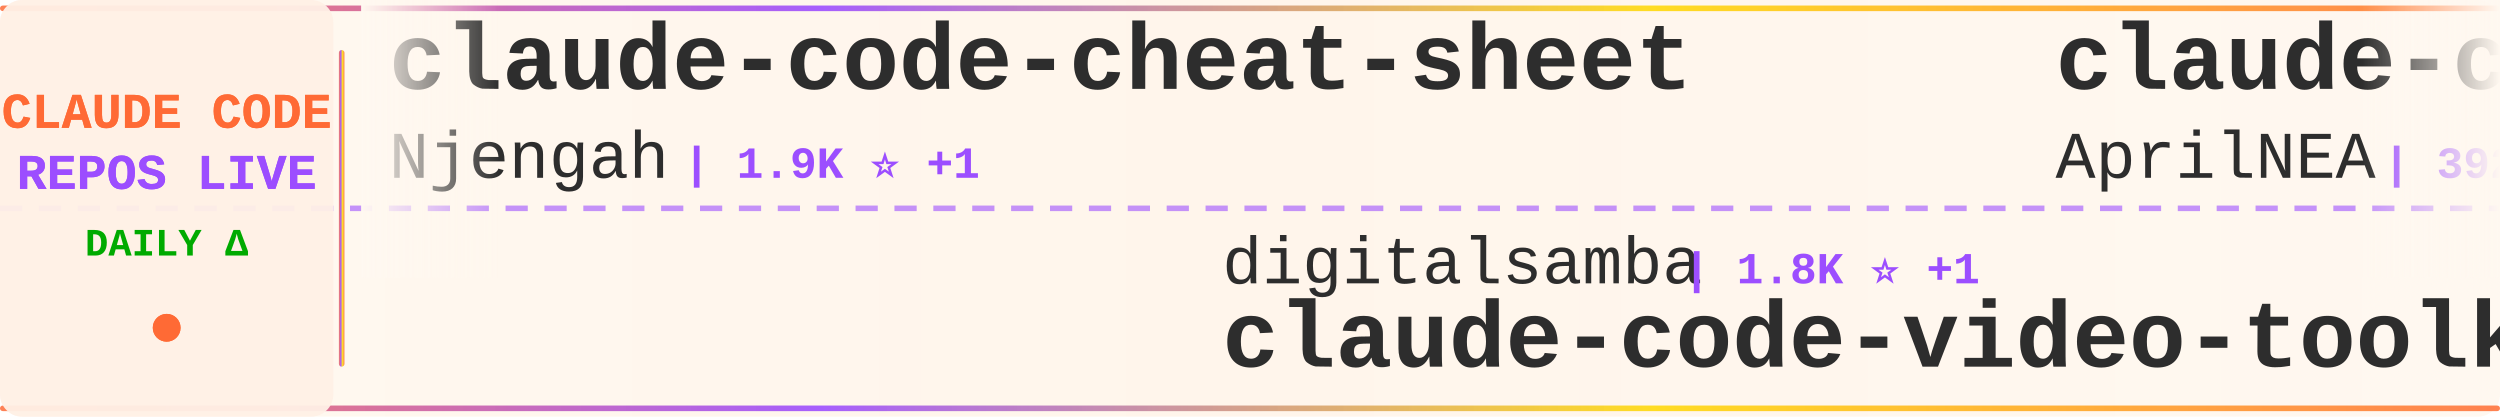
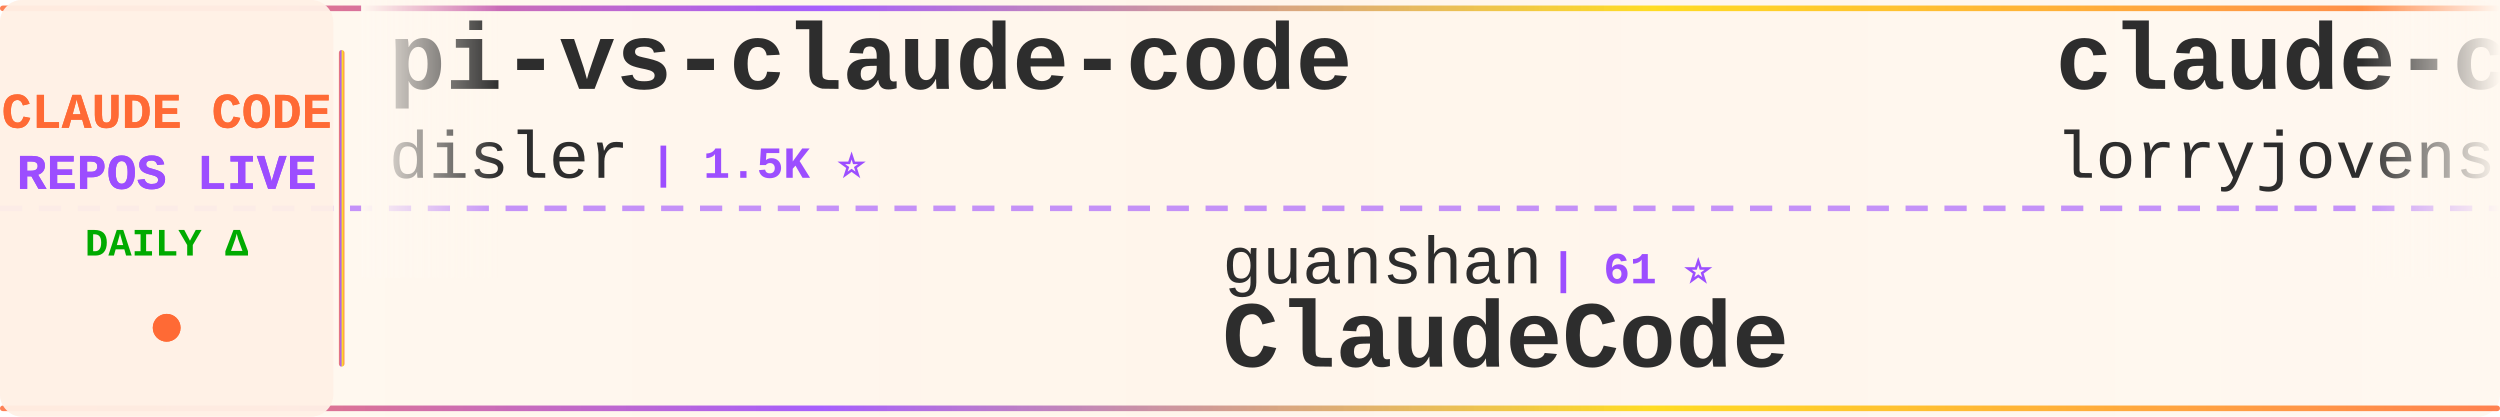
<svg xmlns="http://www.w3.org/2000/svg" width="900" height="150">
  <defs>
    <linearGradient id="tickerBg" x1="0%" y1="0%" x2="100%" y2="0%">
      <stop offset="0%" style="stop-color:#fff8f0;stop-opacity:0.98" />
      <stop offset="50%" style="stop-color:#fff5eb;stop-opacity:1" />
      <stop offset="100%" style="stop-color:#fff8f0;stop-opacity:0.98" />
    </linearGradient>
    <linearGradient id="borderGrad" x1="0%" y1="0%" x2="100%" y2="0%">
      <stop offset="0%" style="stop-color:#FF6B35;stop-opacity:0.85">
        <animate attributeName="stop-opacity" values="0.85;1;0.85" dur="2s" repeatCount="indefinite" />
      </stop>
      <stop offset="33%" style="stop-color:#9C4EFF;stop-opacity:0.9">
        <animate attributeName="stop-opacity" values="0.9;1;0.9" dur="2.2s" repeatCount="indefinite" />
      </stop>
      <stop offset="66%" style="stop-color:#FFD700;stop-opacity:0.85">
        <animate attributeName="stop-opacity" values="0.85;1;0.85" dur="1.8s" repeatCount="indefinite" />
      </stop>
      <stop offset="100%" style="stop-color:#FF6B35;stop-opacity:0.85">
        <animate attributeName="stop-opacity" values="0.85;1;0.85" dur="2s" repeatCount="indefinite" />
      </stop>
    </linearGradient>
    <filter id="textGlow">
      <feGaussianBlur stdDeviation="0.15" result="coloredBlur" />
      <feMerge>
        <feMergeNode in="coloredBlur" />
        <feMergeNode in="SourceGraphic" />
      </feMerge>
    </filter>
    <filter id="metricGlow">
      <feGaussianBlur stdDeviation="0.2" result="coloredBlur" />
      <feMerge>
        <feMergeNode in="coloredBlur" />
        <feMergeNode in="SourceGraphic" />
      </feMerge>
    </filter>
    <linearGradient id="leftFade" x1="0%" y1="0%" x2="100%" y2="0%">
      <stop offset="0%" style="stop-color:#fff8f0;stop-opacity:1" />
      <stop offset="100%" style="stop-color:#fff8f0;stop-opacity:0" />
    </linearGradient>
    <linearGradient id="rightFade" x1="0%" y1="0%" x2="100%" y2="0%">
      <stop offset="0%" style="stop-color:#fff8f0;stop-opacity:0" />
      <stop offset="100%" style="stop-color:#fff8f0;stop-opacity:1" />
    </linearGradient>
  </defs>
  <rect width="900" height="150" fill="url(#tickerBg)" rx="8" />
  <rect x="0" y="2" width="900" height="2" fill="url(#borderGrad)" rx="1" />
  <rect x="0" y="146" width="900" height="2" fill="url(#borderGrad)" rx="1" />
  <line x1="0" y1="75" x2="900" y2="75" stroke="#9C4EFF" stroke-width="2" stroke-dasharray="8 6" opacity="0.6" />
  <rect x="0" y="0" width="120" height="150" fill="#fff0e6" opacity="0.95" rx="8" />
  <text x="60" y="46" font-family="'Courier New', monospace" font-size="18" font-weight="bold" fill="#FF6B35" text-anchor="middle" filter="url(#textGlow)">
    CLAUDE CODE
  </text>
  <text x="60" y="68" font-family="'Courier New', monospace" font-size="18" font-weight="bold" fill="#9C4EFF" text-anchor="middle" filter="url(#textGlow)">
    REPOS LIVE
  </text>
  <text x="60" y="92" font-family="'Courier New', monospace" font-size="14" font-weight="bold" fill="#00aa00" text-anchor="middle">
    DAILY Δ
  </text>
  <circle cx="60" cy="118" r="5" fill="#FF6B35" filter="url(#metricGlow)">
    <animate attributeName="r" values="4;6;4" dur="1.5s" repeatCount="indefinite" />
    <animate attributeName="opacity" values="0.6;1;0.6" dur="1.5s" repeatCount="indefinite" />
  </circle>
  <rect x="122" y="18" width="2" height="114" fill="url(#borderGrad)" rx="1" />
  <clipPath id="tickerClip">
    <rect x="130" y="0" width="770" height="150" />
  </clipPath>
  <g clip-path="url(#tickerClip)">
    <g id="tickerItems">
      <animateTransform attributeName="transform" attributeType="XML" type="translate" from="0 0" to="-3000 0" dur="54s" repeatCount="indefinite" />
      <g transform="translate(0, 0)">
-         <text x="140" y="32" font-family="'Courier New', monospace" font-size="34" font-weight="bold" fill="#2d2d2d">claude-code-cheat-sheet</text>
-         <text x="140" y="64" font-family="'Courier New', monospace" font-size="24" font-weight="normal" fill="#2d2d2d" opacity="1.0">Njengah</text>
-         <text x="246" y="64" font-family="'Courier New', monospace" font-size="16" font-weight="bold" fill="#9C4EFF"> | 1.9K ⭐ +1</text>
+         <text x="140" y="32" font-family="'Courier New', monospace" font-size="34" font-weight="bold" fill="#2d2d2d">pi-vs-claude-code</text>
+         <text x="140" y="64" font-family="'Courier New', monospace" font-size="24" font-weight="normal" fill="#2d2d2d" opacity="1.0">disler</text>
+         <text x="234" y="64" font-family="'Courier New', monospace" font-size="16" font-weight="bold" fill="#9C4EFF"> | 1.5K ⭐</text>
      </g>
      <g transform="translate(300, 0)">
-         <text x="140" y="102" font-family="'Courier New', monospace" font-size="24" font-weight="normal" fill="#2d2d2d" opacity="1.0">digitalsamba</text>
-         <text x="306" y="102" font-family="'Courier New', monospace" font-size="16" font-weight="bold" fill="#9C4EFF"> | 1.8K ⭐ +1</text>
-         <text x="140" y="132" font-family="'Courier New', monospace" font-size="34" font-weight="bold" fill="#2d2d2d">claude-code-video-toolki...</text>
+         <text x="140" y="102" font-family="'Courier New', monospace" font-size="24" font-weight="normal" fill="#2d2d2d" opacity="1.0">guanshan</text>
+         <text x="258" y="102" font-family="'Courier New', monospace" font-size="16" font-weight="bold" fill="#9C4EFF"> | 61 ⭐</text>
+         <text x="140" y="132" font-family="'Courier New', monospace" font-size="34" font-weight="bold" fill="#2d2d2d">ClaudeCode</text>
      </g>
      <g transform="translate(600, 0)">
-         <text x="140" y="32" font-family="'Courier New', monospace" font-size="34" font-weight="bold" fill="#2d2d2d">claude-code-source</text>
-         <text x="140" y="64" font-family="'Courier New', monospace" font-size="24" font-weight="normal" fill="#2d2d2d" opacity="1.0">AprilNEA</text>
-         <text x="258" y="64" font-family="'Courier New', monospace" font-size="16" font-weight="bold" fill="#9C4EFF"> | 392 ⭐</text>
+         <text x="140" y="32" font-family="'Courier New', monospace" font-size="34" font-weight="bold" fill="#2d2d2d">claude-code-rust</text>
+         <text x="140" y="64" font-family="'Courier New', monospace" font-size="24" font-weight="normal" fill="#2d2d2d" opacity="1.0">lorryjovens-hub</text>
+         <text x="342" y="64" font-family="'Courier New', monospace" font-size="16" font-weight="bold" fill="#9C4EFF"> | 1.7K ⭐</text>
      </g>
      <g transform="translate(900, 0)">
-         <text x="140" y="102" font-family="'Courier New', monospace" font-size="24" font-weight="normal" fill="#2d2d2d" opacity="1.0">zebbern</text>
-         <text x="246" y="102" font-family="'Courier New', monospace" font-size="16" font-weight="bold" fill="#9C4EFF"> | 4.4K ⭐ +3</text>
-         <text x="140" y="132" font-family="'Courier New', monospace" font-size="34" font-weight="bold" fill="#2d2d2d">claude-code-guide</text>
+         <text x="140" y="102" font-family="'Courier New', monospace" font-size="24" font-weight="normal" fill="#2d2d2d" opacity="1.0">pengchengneo</text>
+         <text x="306" y="102" font-family="'Courier New', monospace" font-size="16" font-weight="bold" fill="#9C4EFF"> | 1.7K ⭐ +1</text>
+         <text x="140" y="132" font-family="'Courier New', monospace" font-size="34" font-weight="bold" fill="#2d2d2d">Claude-Code</text>
      </g>
      <g transform="translate(1200, 0)">
-         <text x="140" y="32" font-family="'Courier New', monospace" font-size="34" font-weight="bold" fill="#2d2d2d">claude-code-webui</text>
-         <text x="140" y="64" font-family="'Courier New', monospace" font-size="24" font-weight="normal" fill="#2d2d2d" opacity="1.0">sugyan</text>
-         <text x="234" y="64" font-family="'Courier New', monospace" font-size="16" font-weight="bold" fill="#9C4EFF"> | 1.1K ⭐</text>
+         <text x="140" y="32" font-family="'Courier New', monospace" font-size="34" font-weight="bold" fill="#2d2d2d">Claude-code</text>
+         <text x="140" y="64" font-family="'Courier New', monospace" font-size="24" font-weight="normal" fill="#2d2d2d" opacity="1.0">zstmfhy</text>
+         <text x="246" y="64" font-family="'Courier New', monospace" font-size="16" font-weight="bold" fill="#9C4EFF"> | 190 ⭐</text>
      </g>
      <g transform="translate(1500, 0)">
-         <text x="140" y="102" font-family="'Courier New', monospace" font-size="24" font-weight="normal" fill="#2d2d2d" opacity="1.0">SeemSeam</text>
-         <text x="258" y="102" font-family="'Courier New', monospace" font-size="16" font-weight="bold" fill="#9C4EFF"> | 3.3K ⭐ +3</text>
-         <text x="140" y="132" font-family="'Courier New', monospace" font-size="34" font-weight="bold" fill="#2d2d2d">claude_codex_bridge</text>
+         <text x="140" y="102" font-family="'Courier New', monospace" font-size="24" font-weight="normal" fill="#2d2d2d" opacity="1.0">codeaashu</text>
+         <text x="270" y="102" font-family="'Courier New', monospace" font-size="16" font-weight="bold" fill="#9C4EFF"> | 3.1K ⭐ +2</text>
+         <text x="140" y="132" font-family="'Courier New', monospace" font-size="34" font-weight="bold" fill="#2d2d2d">claude-code</text>
      </g>
      <g transform="translate(1800, 0)">
-         <text x="140" y="32" font-family="'Courier New', monospace" font-size="34" font-weight="bold" fill="#2d2d2d">claude-code-local</text>
-         <text x="140" y="64" font-family="'Courier New', monospace" font-size="24" font-weight="normal" fill="#2d2d2d" opacity="1.0">nicedreamzapp</text>
-         <text x="318" y="64" font-family="'Courier New', monospace" font-size="16" font-weight="bold" fill="#9C4EFF"> | 3.0K ⭐</text>
+         <text x="140" y="32" font-family="'Courier New', monospace" font-size="34" font-weight="bold" fill="#2d2d2d">claude-code-plugins-plus...</text>
+         <text x="140" y="64" font-family="'Courier New', monospace" font-size="24" font-weight="normal" fill="#2d2d2d" opacity="1.0">jeremylongshore</text>
+         <text x="342" y="64" font-family="'Courier New', monospace" font-size="16" font-weight="bold" fill="#9C4EFF"> | 2.6K ⭐ +3</text>
      </g>
      <g transform="translate(2100, 0)">
-         <text x="140" y="102" font-family="'Courier New', monospace" font-size="24" font-weight="normal" fill="#2d2d2d" opacity="1.0">freestylefly</text>
-         <text x="306" y="102" font-family="'Courier New', monospace" font-size="16" font-weight="bold" fill="#9C4EFF"> | 128 ⭐</text>
-         <text x="140" y="132" font-family="'Courier New', monospace" font-size="34" font-weight="bold" fill="#2d2d2d">claude-code</text>
+         <text x="140" y="102" font-family="'Courier New', monospace" font-size="24" font-weight="normal" fill="#2d2d2d" opacity="1.0">chauncygu</text>
+         <text x="270" y="102" font-family="'Courier New', monospace" font-size="16" font-weight="bold" fill="#9C4EFF"> | 2.8K ⭐</text>
+         <text x="140" y="132" font-family="'Courier New', monospace" font-size="34" font-weight="bold" fill="#2d2d2d">collection-claude-code-s...</text>
      </g>
      <g transform="translate(2400, 0)">
-         <text x="140" y="32" font-family="'Courier New', monospace" font-size="34" font-weight="bold" fill="#2d2d2d">claude-code-ultimate-gui...</text>
-         <text x="140" y="64" font-family="'Courier New', monospace" font-size="24" font-weight="normal" fill="#2d2d2d" opacity="1.0">FlorianBruniaux</text>
-         <text x="342" y="64" font-family="'Courier New', monospace" font-size="16" font-weight="bold" fill="#9C4EFF"> | 5.5K ⭐ +4</text>
+         <text x="140" y="32" font-family="'Courier New', monospace" font-size="34" font-weight="bold" fill="#2d2d2d">claude-code-showcase</text>
+         <text x="140" y="64" font-family="'Courier New', monospace" font-size="24" font-weight="normal" fill="#2d2d2d" opacity="1.0">ChrisWiles</text>
+         <text x="282" y="64" font-family="'Courier New', monospace" font-size="16" font-weight="bold" fill="#9C4EFF"> | 6.0K ⭐</text>
      </g>
      <g transform="translate(2700, 0)">
-         <text x="140" y="102" font-family="'Courier New', monospace" font-size="24" font-weight="normal" fill="#2d2d2d" opacity="1.0">mehmoodosman</text>
-         <text x="306" y="102" font-family="'Courier New', monospace" font-size="16" font-weight="bold" fill="#9C4EFF"> | 172 ⭐</text>
-         <text x="140" y="132" font-family="'Courier New', monospace" font-size="34" font-weight="bold" fill="#2d2d2d">claude-code</text>
+         <text x="140" y="102" font-family="'Courier New', monospace" font-size="24" font-weight="normal" fill="#2d2d2d" opacity="1.0">anthropics</text>
+         <text x="282" y="102" font-family="'Courier New', monospace" font-size="16" font-weight="bold" fill="#9C4EFF"> | 163.7K ⭐ +71</text>
+         <text x="140" y="132" font-family="'Courier New', monospace" font-size="34" font-weight="bold" fill="#2d2d2d">skills</text>
      </g>
      <g transform="translate(3000, 0)">
-         <text x="140" y="32" font-family="'Courier New', monospace" font-size="34" font-weight="bold" fill="#2d2d2d">claude-code-cheat-sheet</text>
-         <text x="140" y="64" font-family="'Courier New', monospace" font-size="24" font-weight="normal" fill="#2d2d2d" opacity="1.0">Njengah</text>
-         <text x="246" y="64" font-family="'Courier New', monospace" font-size="16" font-weight="bold" fill="#9C4EFF"> | 1.9K ⭐ +1</text>
+         <text x="140" y="32" font-family="'Courier New', monospace" font-size="34" font-weight="bold" fill="#2d2d2d">pi-vs-claude-code</text>
+         <text x="140" y="64" font-family="'Courier New', monospace" font-size="24" font-weight="normal" fill="#2d2d2d" opacity="1.0">disler</text>
+         <text x="234" y="64" font-family="'Courier New', monospace" font-size="16" font-weight="bold" fill="#9C4EFF"> | 1.5K ⭐</text>
      </g>
      <g transform="translate(3300, 0)">
-         <text x="140" y="102" font-family="'Courier New', monospace" font-size="24" font-weight="normal" fill="#2d2d2d" opacity="1.0">digitalsamba</text>
-         <text x="306" y="102" font-family="'Courier New', monospace" font-size="16" font-weight="bold" fill="#9C4EFF"> | 1.8K ⭐ +1</text>
-         <text x="140" y="132" font-family="'Courier New', monospace" font-size="34" font-weight="bold" fill="#2d2d2d">claude-code-video-toolki...</text>
+         <text x="140" y="102" font-family="'Courier New', monospace" font-size="24" font-weight="normal" fill="#2d2d2d" opacity="1.0">guanshan</text>
+         <text x="258" y="102" font-family="'Courier New', monospace" font-size="16" font-weight="bold" fill="#9C4EFF"> | 61 ⭐</text>
+         <text x="140" y="132" font-family="'Courier New', monospace" font-size="34" font-weight="bold" fill="#2d2d2d">ClaudeCode</text>
      </g>
      <g transform="translate(3600, 0)">
-         <text x="140" y="32" font-family="'Courier New', monospace" font-size="34" font-weight="bold" fill="#2d2d2d">claude-code-source</text>
-         <text x="140" y="64" font-family="'Courier New', monospace" font-size="24" font-weight="normal" fill="#2d2d2d" opacity="1.0">AprilNEA</text>
-         <text x="258" y="64" font-family="'Courier New', monospace" font-size="16" font-weight="bold" fill="#9C4EFF"> | 392 ⭐</text>
+         <text x="140" y="32" font-family="'Courier New', monospace" font-size="34" font-weight="bold" fill="#2d2d2d">claude-code-rust</text>
+         <text x="140" y="64" font-family="'Courier New', monospace" font-size="24" font-weight="normal" fill="#2d2d2d" opacity="1.0">lorryjovens-hub</text>
+         <text x="342" y="64" font-family="'Courier New', monospace" font-size="16" font-weight="bold" fill="#9C4EFF"> | 1.7K ⭐</text>
      </g>
      <g transform="translate(3900, 0)">
-         <text x="140" y="102" font-family="'Courier New', monospace" font-size="24" font-weight="normal" fill="#2d2d2d" opacity="1.0">zebbern</text>
-         <text x="246" y="102" font-family="'Courier New', monospace" font-size="16" font-weight="bold" fill="#9C4EFF"> | 4.4K ⭐ +3</text>
-         <text x="140" y="132" font-family="'Courier New', monospace" font-size="34" font-weight="bold" fill="#2d2d2d">claude-code-guide</text>
+         <text x="140" y="102" font-family="'Courier New', monospace" font-size="24" font-weight="normal" fill="#2d2d2d" opacity="1.0">pengchengneo</text>
+         <text x="306" y="102" font-family="'Courier New', monospace" font-size="16" font-weight="bold" fill="#9C4EFF"> | 1.7K ⭐ +1</text>
+         <text x="140" y="132" font-family="'Courier New', monospace" font-size="34" font-weight="bold" fill="#2d2d2d">Claude-Code</text>
      </g>
    </g>
  </g>
  <rect x="130" y="0" width="50" height="100" fill="url(#leftFade)" />
  <rect x="850" y="0" width="50" height="100" fill="url(#rightFade)" />
</svg>
